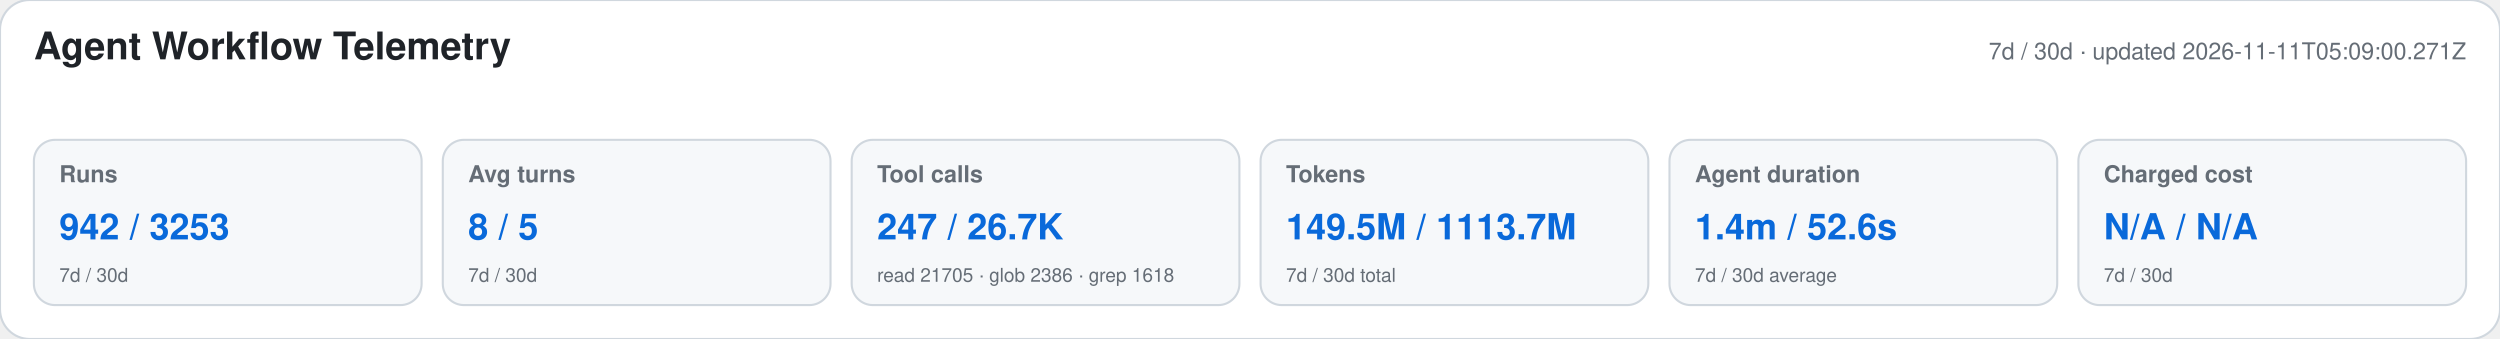
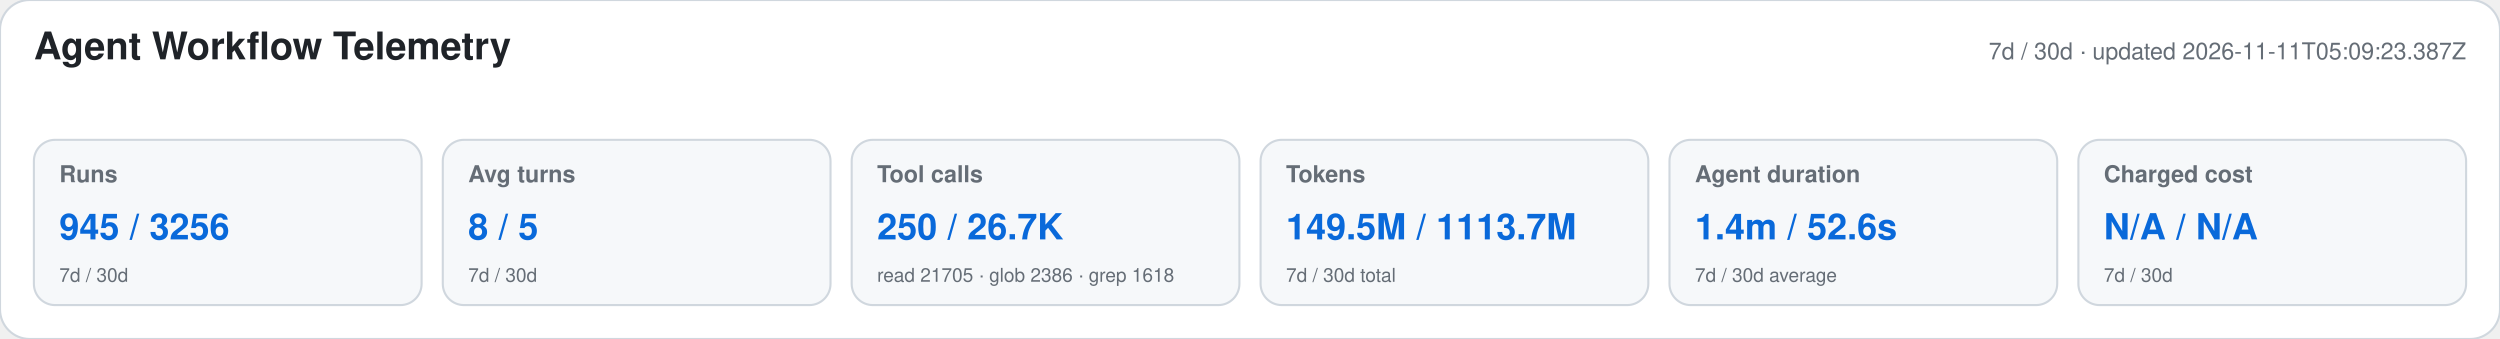
<svg xmlns="http://www.w3.org/2000/svg" width="1180" height="160" viewBox="0 0 1180 160" role="img" aria-labelledby="title desc">
  <style>text{font-family:-apple-system,BlinkMacSystemFont,"Segoe UI",Helvetica,Arial,sans-serif}.heading{font-size:18px;font-weight:650;fill:#1f2328}.meta,.label,.secondary{fill:#656d76}.meta,.label{font-size:11px}.label{font-weight:600}.primary{font-size:17px;font-weight:700;fill:#0969da}.secondary{font-size:9px}</style>
  <rect width="1180" height="160" rx="14" fill="#ffffff" stroke="#d0d7de" />
  <text x="16" y="28" class="heading">Agent Workflow Telemetry</text>
-   <text x="1164" y="28" text-anchor="end" class="meta">7d / 30d · updated 2026-11-11T05:09:00.271Z</text>
+   <text x="1164" y="28" text-anchor="end" class="meta">7d / 30d · updated 2026-11-11T05:09:23.387Z</text>
  <g>
    <rect x="16" y="66" width="183" height="78" rx="10" fill="#f6f8fa" stroke="#d0d7de" />
    <text x="28" y="86" class="label">Runs</text>
-     <text x="28" y="113" class="primary">942 / 3253</text>
+     <text x="28" y="113" class="primary">945 / 3256</text>
    <text x="28" y="133" class="secondary">7d / 30d</text>
  </g>
  <g>
    <rect x="209" y="66" width="183" height="78" rx="10" fill="#f6f8fa" stroke="#d0d7de" />
    <text x="221" y="86" class="label">Avg turns</text>
    <text x="221" y="113" class="primary">8 / 5</text>
    <text x="221" y="133" class="secondary">7d / 30d</text>
  </g>
  <g>
    <rect x="402" y="66" width="183" height="78" rx="10" fill="#f6f8fa" stroke="#d0d7de" />
    <text x="414" y="86" class="label">Tool calls</text>
-     <text x="414" y="113" class="primary">247 / 26.7K</text>
+     <text x="414" y="113" class="primary">250 / 26.7K</text>
    <text x="414" y="133" class="secondary">read 21705 · glob 2386 · grep 1618</text>
  </g>
  <g>
    <rect x="595" y="66" width="183" height="78" rx="10" fill="#f6f8fa" stroke="#d0d7de" />
    <text x="607" y="86" class="label">Tokens</text>
    <text x="607" y="113" class="primary">149.5M / 1113.7M</text>
    <text x="607" y="133" class="secondary">7d / 30d total</text>
  </g>
  <g>
    <rect x="788" y="66" width="183" height="78" rx="10" fill="#f6f8fa" stroke="#d0d7de" />
    <text x="800" y="86" class="label">Agent duration</text>
    <text x="800" y="113" class="primary">1.4m / 52.6s</text>
    <text x="800" y="133" class="secondary">7d / 30d average</text>
  </g>
  <g>
    <rect x="981" y="66" width="183" height="78" rx="10" fill="#f6f8fa" stroke="#d0d7de" />
    <text x="993" y="86" class="label">Charged cost</text>
    <text x="993" y="113" class="primary">N/A / N/A</text>
    <text x="993" y="133" class="secondary">7d / 30d</text>
  </g>
</svg>
